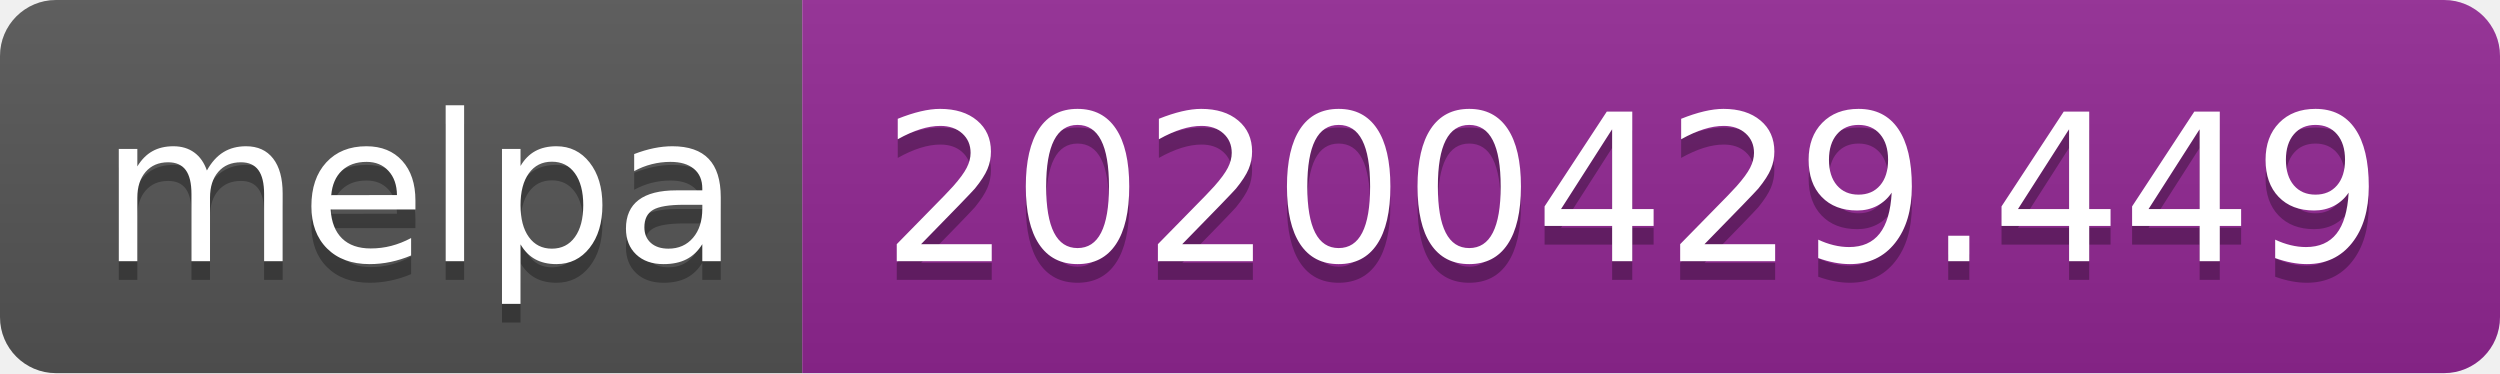
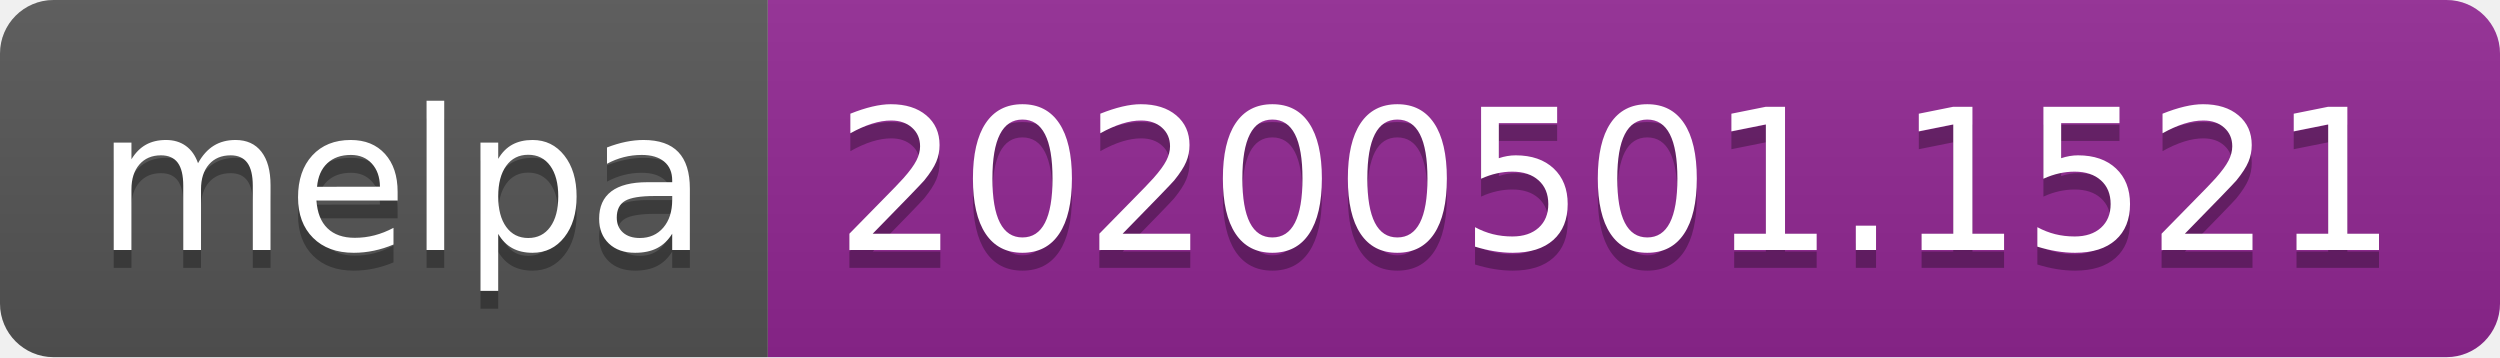
- <svg xmlns="http://www.w3.org/2000/svg" width="134" height="20">
+ <svg xmlns="http://www.w3.org/2000/svg" width="140" height="20">
  <linearGradient id="s" x2="0" y2="100%">
    <stop offset="0" stop-color="#bbb" stop-opacity=".1" />
    <stop offset="1" stop-opacity=".1" />
  </linearGradient>
  <clipPath id="r">
-     <rect width="134" height="20" rx="3" fill="#fff" />
+     <rect width="140" height="20" rx="3" fill="#fff" />
  </clipPath>
  <g clip-path="url(#r)">
    <rect width="43" height="20" fill="#555" />
-     <rect x="43" width="91" height="20" fill="#922793" />
-     <rect width="134" height="20" fill="url(#s)" />
+     <rect x="43" width="97" height="20" fill="#922793" />
+     <rect width="140" height="20" fill="url(#s)" />
  </g>
  <g fill="#fff" text-anchor="middle" font-family="DejaVu Sans,Verdana,Geneva,sans-serif" font-size="110">
    <text x="225" y="150" fill="#010101" fill-opacity=".3" transform="scale(.1)" textLength="330">melpa</text>
    <text x="225" y="140" transform="scale(.1)" textLength="330">melpa</text>
-     <text x="875" y="150" fill="#010101" fill-opacity=".3" transform="scale(.1)" textLength="810">20200429.449</text>
-     <text x="875" y="140" transform="scale(.1)" textLength="810">20200429.449</text>
+     <text x="905" y="150" fill="#010101" fill-opacity=".3" transform="scale(.1)" textLength="870">20200501.1521</text>
+     <text x="905" y="140" transform="scale(.1)" textLength="870">20200501.1521</text>
  </g>
</svg>
